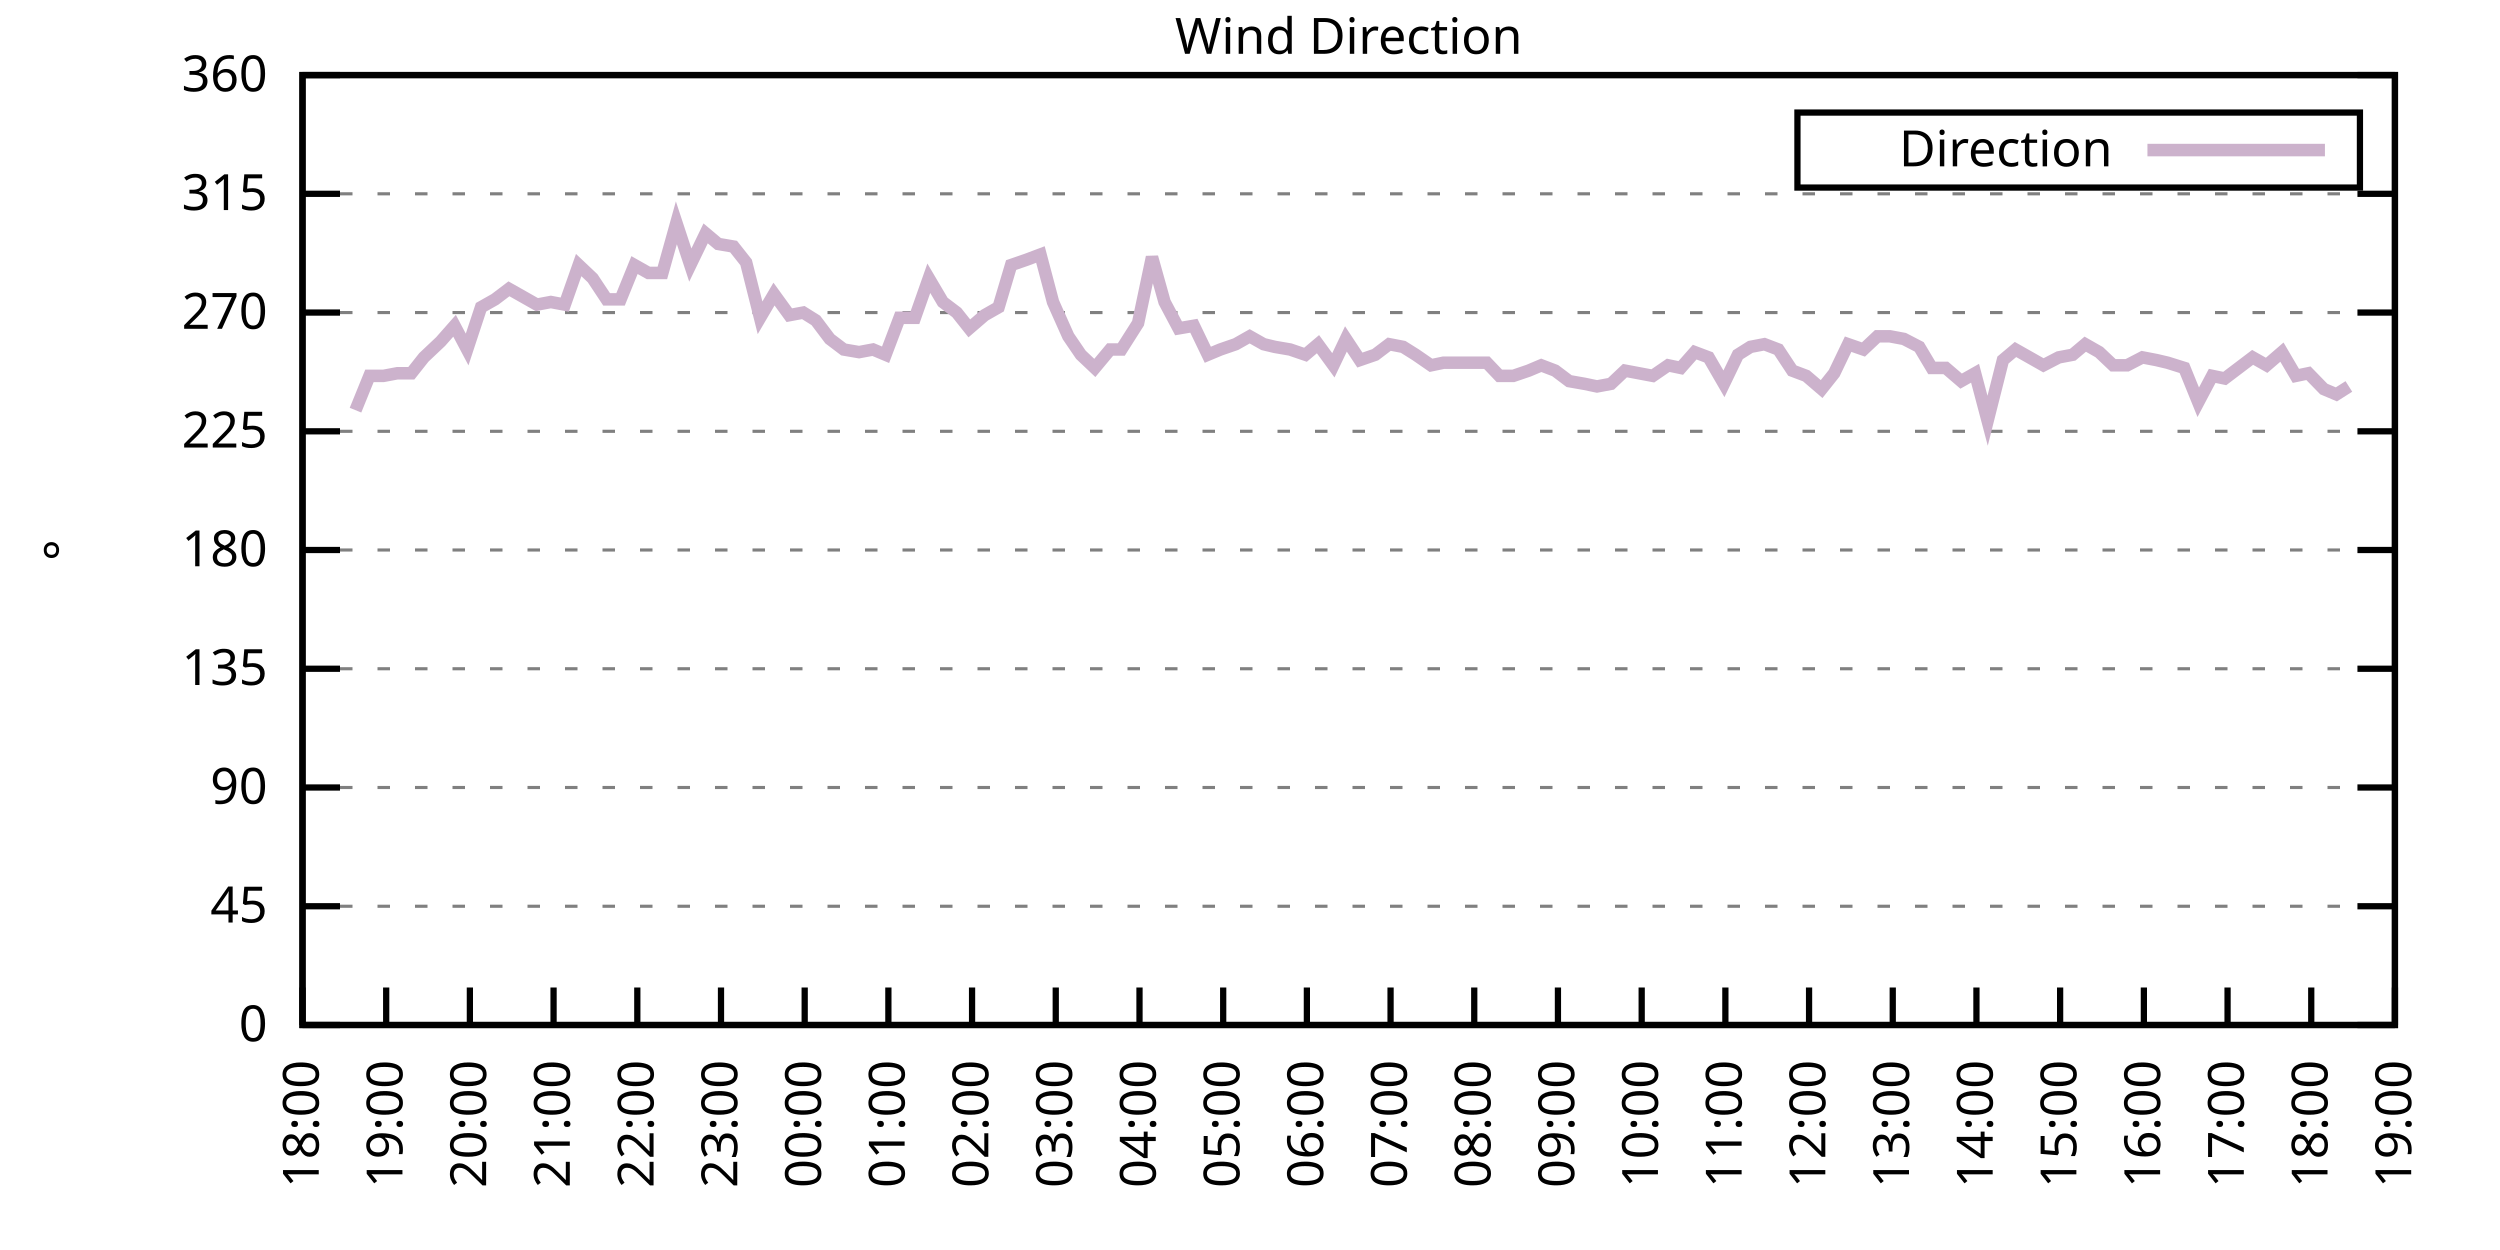
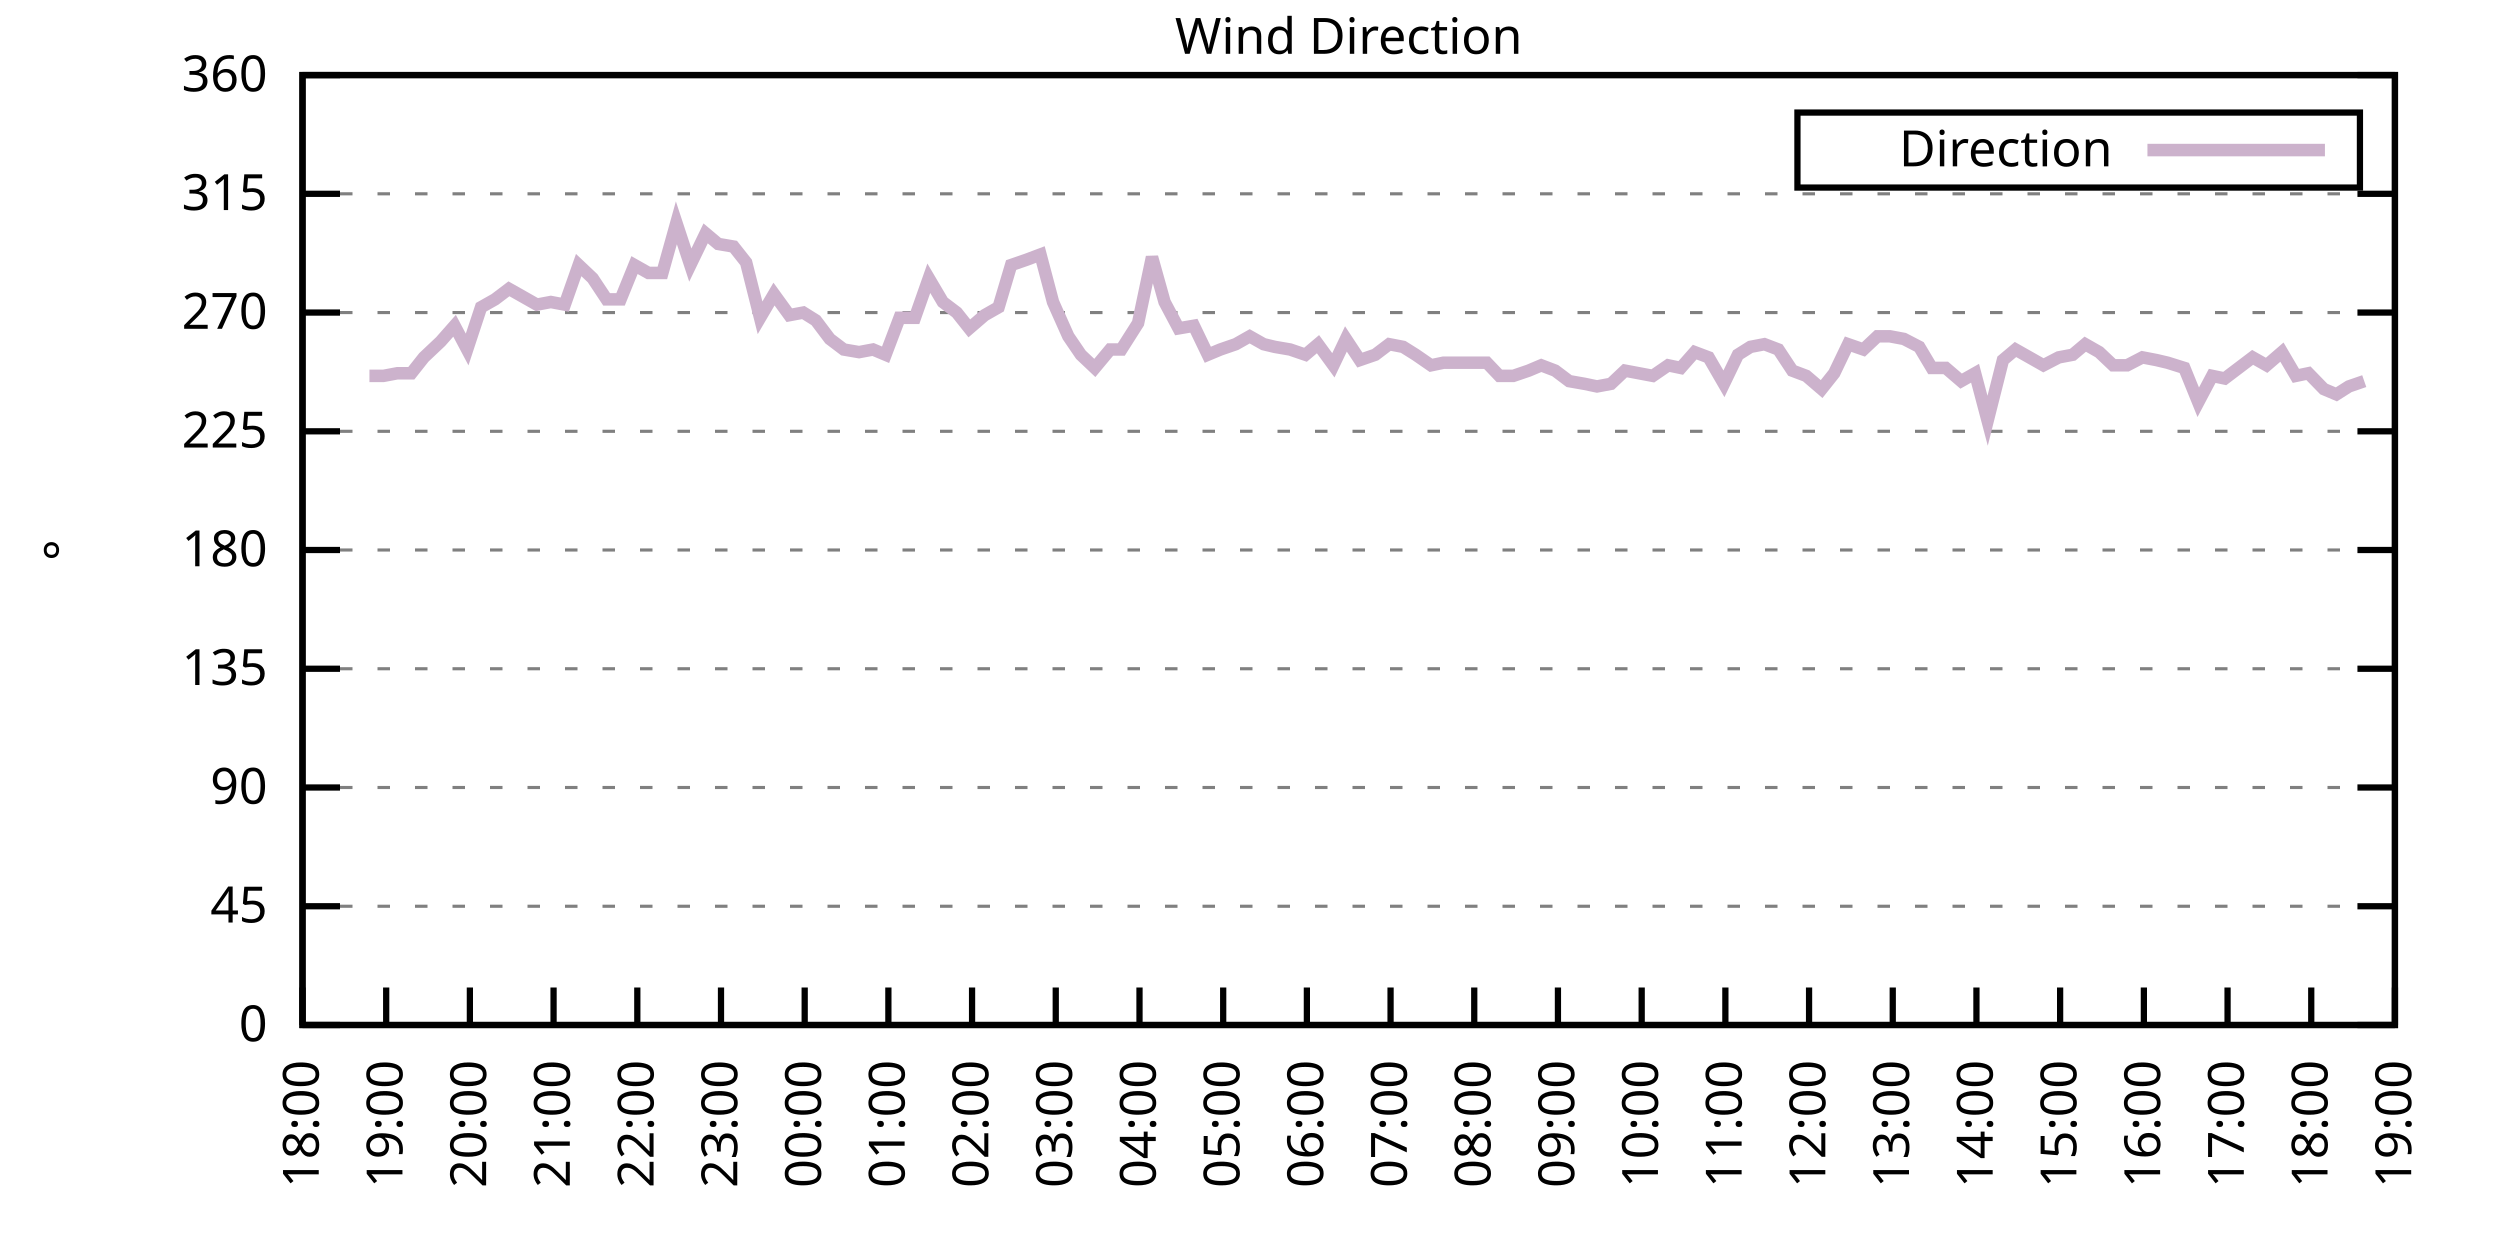
<svg xmlns="http://www.w3.org/2000/svg" xmlns:xlink="http://www.w3.org/1999/xlink" width="400" height="200" viewBox="0 0 400 200">
  <g id="gnuplot_canvas">
    <rect x="0" y="0" width="400" height="200" fill="none" />
    <defs>
      <circle id="gpDot" r="0.5" stroke-width="0.5" stroke="currentColor" />
      <path id="gpPt0" stroke-width="0.333" stroke="currentColor" d="M-1,0 h2 M0,-1 v2" />
      <path id="gpPt1" stroke-width="0.333" stroke="currentColor" d="M-1,-1 L1,1 M1,-1 L-1,1" />
      <path id="gpPt2" stroke-width="0.333" stroke="currentColor" d="M-1,0 L1,0 M0,-1 L0,1 M-1,-1 L1,1 M-1,1 L1,-1" />
      <rect id="gpPt3" stroke-width="0.333" stroke="currentColor" x="-1" y="-1" width="2" height="2" />
      <rect id="gpPt4" stroke-width="0.333" stroke="currentColor" fill="currentColor" x="-1" y="-1" width="2" height="2" />
      <circle id="gpPt5" stroke-width="0.333" stroke="currentColor" cx="0" cy="0" r="1" />
      <use xlink:href="#gpPt5" id="gpPt6" fill="currentColor" stroke="none" />
      <path id="gpPt7" stroke-width="0.333" stroke="currentColor" d="M0,-1.33 L-1.33,0.67 L1.33,0.67 z" />
      <use xlink:href="#gpPt7" id="gpPt8" fill="currentColor" stroke="none" />
      <use xlink:href="#gpPt7" id="gpPt9" stroke="currentColor" transform="rotate(180)" />
      <use xlink:href="#gpPt9" id="gpPt10" fill="currentColor" stroke="none" />
      <use xlink:href="#gpPt3" id="gpPt11" stroke="currentColor" transform="rotate(45)" />
      <use xlink:href="#gpPt11" id="gpPt12" fill="currentColor" stroke="none" />
      <path id="gpPt13" stroke-width="0.333" stroke="currentColor" d="M0,1.330 L1.265,0.411 L0.782,-1.067 L-0.782,-1.076 L-1.265,0.411 z" />
      <use xlink:href="#gpPt13" id="gpPt14" fill="currentColor" stroke="none" />
      <filter id="textbox" filterUnits="objectBoundingBox" x="0" y="0" height="1" width="1">
        <feFlood flood-color="white" flood-opacity="1" result="bgnd" />
        <feComposite in="SourceGraphic" in2="bgnd" operator="atop" />
      </filter>
      <filter id="greybox" filterUnits="objectBoundingBox" x="0" y="0" height="1" width="1">
        <feFlood flood-color="lightgrey" flood-opacity="1" result="grey" />
        <feComposite in="SourceGraphic" in2="grey" operator="atop" />
      </filter>
    </defs>
    <g fill="none" color="white" stroke="currentColor" stroke-width="1.00" stroke-linecap="butt" stroke-linejoin="miter">
</g>
    <g fill="none" color="black" stroke="currentColor" stroke-width="1.00" stroke-linecap="butt" stroke-linejoin="miter">
      <g stroke="none" shape-rendering="crispEdges">
        <polygon fill="rgb(255, 255, 255)" points="48.40,164.00 383.18,164.00 383.18,12.02 48.40,12.02 " />
      </g>
    </g>
    <g fill="none" color="black" stroke="currentColor" stroke-width="1.00" stroke-linecap="butt" stroke-linejoin="miter">
</g>
    <g fill="none" color="black" stroke="black" stroke-width="0.50" stroke-linecap="butt" stroke-linejoin="miter">
</g>
    <g fill="none" color="gray" stroke="currentColor" stroke-width="0.50" stroke-linecap="butt" stroke-linejoin="miter">
      <path stroke="gray" stroke-dasharray="2,4" class="gridline" d="M48.40,164.00 L383.19,164.00  " />
    </g>
    <g fill="none" color="gray" stroke="gray" stroke-width="1.00" stroke-linecap="butt" stroke-linejoin="miter">
</g>
    <g fill="none" color="black" stroke="currentColor" stroke-width="1.00" stroke-linecap="butt" stroke-linejoin="miter">
      <path stroke="black" d="M48.40,164.00 L54.40,164.00 M383.19,164.00 L377.19,164.00  " />
      <g transform="translate(42.80,166.60)" stroke="none" fill="black" font-family="Sans" font-size="8.00" text-anchor="end">
        <text>
          <tspan font-family="Sans"> 0</tspan>
        </text>
      </g>
    </g>
    <g fill="none" color="black" stroke="currentColor" stroke-width="1.00" stroke-linecap="butt" stroke-linejoin="miter">
</g>
    <g fill="none" color="black" stroke="black" stroke-width="0.50" stroke-linecap="butt" stroke-linejoin="miter">
</g>
    <g fill="none" color="gray" stroke="currentColor" stroke-width="0.50" stroke-linecap="butt" stroke-linejoin="miter">
      <path stroke="gray" stroke-dasharray="2,4" class="gridline" d="M48.40,145.00 L383.19,145.00  " />
    </g>
    <g fill="none" color="gray" stroke="gray" stroke-width="1.00" stroke-linecap="butt" stroke-linejoin="miter">
</g>
    <g fill="none" color="black" stroke="currentColor" stroke-width="1.00" stroke-linecap="butt" stroke-linejoin="miter">
      <path stroke="black" d="M48.40,145.00 L54.40,145.00 M383.19,145.00 L377.19,145.00  " />
      <g transform="translate(42.80,147.60)" stroke="none" fill="black" font-family="Sans" font-size="8.00" text-anchor="end">
        <text>
          <tspan font-family="Sans"> 45</tspan>
        </text>
      </g>
    </g>
    <g fill="none" color="black" stroke="currentColor" stroke-width="1.00" stroke-linecap="butt" stroke-linejoin="miter">
</g>
    <g fill="none" color="black" stroke="black" stroke-width="0.50" stroke-linecap="butt" stroke-linejoin="miter">
</g>
    <g fill="none" color="gray" stroke="currentColor" stroke-width="0.50" stroke-linecap="butt" stroke-linejoin="miter">
      <path stroke="gray" stroke-dasharray="2,4" class="gridline" d="M48.40,126.00 L383.19,126.00  " />
    </g>
    <g fill="none" color="gray" stroke="gray" stroke-width="1.00" stroke-linecap="butt" stroke-linejoin="miter">
</g>
    <g fill="none" color="black" stroke="currentColor" stroke-width="1.00" stroke-linecap="butt" stroke-linejoin="miter">
      <path stroke="black" d="M48.40,126.00 L54.40,126.00 M383.19,126.00 L377.19,126.00  " />
      <g transform="translate(42.80,128.60)" stroke="none" fill="black" font-family="Sans" font-size="8.00" text-anchor="end">
        <text>
          <tspan font-family="Sans"> 90</tspan>
        </text>
      </g>
    </g>
    <g fill="none" color="black" stroke="currentColor" stroke-width="1.00" stroke-linecap="butt" stroke-linejoin="miter">
</g>
    <g fill="none" color="black" stroke="black" stroke-width="0.50" stroke-linecap="butt" stroke-linejoin="miter">
</g>
    <g fill="none" color="gray" stroke="currentColor" stroke-width="0.50" stroke-linecap="butt" stroke-linejoin="miter">
      <path stroke="gray" stroke-dasharray="2,4" class="gridline" d="M48.40,107.00 L383.19,107.00  " />
    </g>
    <g fill="none" color="gray" stroke="gray" stroke-width="1.00" stroke-linecap="butt" stroke-linejoin="miter">
</g>
    <g fill="none" color="black" stroke="currentColor" stroke-width="1.00" stroke-linecap="butt" stroke-linejoin="miter">
      <path stroke="black" d="M48.40,107.00 L54.40,107.00 M383.19,107.00 L377.19,107.00  " />
      <g transform="translate(42.80,109.60)" stroke="none" fill="black" font-family="Sans" font-size="8.00" text-anchor="end">
        <text>
          <tspan font-family="Sans"> 135</tspan>
        </text>
      </g>
    </g>
    <g fill="none" color="black" stroke="currentColor" stroke-width="1.00" stroke-linecap="butt" stroke-linejoin="miter">
</g>
    <g fill="none" color="black" stroke="black" stroke-width="0.50" stroke-linecap="butt" stroke-linejoin="miter">
</g>
    <g fill="none" color="gray" stroke="currentColor" stroke-width="0.50" stroke-linecap="butt" stroke-linejoin="miter">
      <path stroke="gray" stroke-dasharray="2,4" class="gridline" d="M48.40,88.00 L383.19,88.00  " />
    </g>
    <g fill="none" color="gray" stroke="gray" stroke-width="1.00" stroke-linecap="butt" stroke-linejoin="miter">
</g>
    <g fill="none" color="black" stroke="currentColor" stroke-width="1.00" stroke-linecap="butt" stroke-linejoin="miter">
      <path stroke="black" d="M48.40,88.00 L54.40,88.00 M383.19,88.00 L377.19,88.00  " />
      <g transform="translate(42.80,90.60)" stroke="none" fill="black" font-family="Sans" font-size="8.00" text-anchor="end">
        <text>
          <tspan font-family="Sans"> 180</tspan>
        </text>
      </g>
    </g>
    <g fill="none" color="black" stroke="currentColor" stroke-width="1.00" stroke-linecap="butt" stroke-linejoin="miter">
</g>
    <g fill="none" color="black" stroke="black" stroke-width="0.50" stroke-linecap="butt" stroke-linejoin="miter">
</g>
    <g fill="none" color="gray" stroke="currentColor" stroke-width="0.50" stroke-linecap="butt" stroke-linejoin="miter">
      <path stroke="gray" stroke-dasharray="2,4" class="gridline" d="M48.40,69.01 L383.19,69.01  " />
    </g>
    <g fill="none" color="gray" stroke="gray" stroke-width="1.00" stroke-linecap="butt" stroke-linejoin="miter">
</g>
    <g fill="none" color="black" stroke="currentColor" stroke-width="1.00" stroke-linecap="butt" stroke-linejoin="miter">
      <path stroke="black" d="M48.40,69.01 L54.40,69.01 M383.19,69.01 L377.19,69.01  " />
      <g transform="translate(42.80,71.61)" stroke="none" fill="black" font-family="Sans" font-size="8.00" text-anchor="end">
        <text>
          <tspan font-family="Sans"> 225</tspan>
        </text>
      </g>
    </g>
    <g fill="none" color="black" stroke="currentColor" stroke-width="1.00" stroke-linecap="butt" stroke-linejoin="miter">
</g>
    <g fill="none" color="black" stroke="black" stroke-width="0.50" stroke-linecap="butt" stroke-linejoin="miter">
</g>
    <g fill="none" color="gray" stroke="currentColor" stroke-width="0.50" stroke-linecap="butt" stroke-linejoin="miter">
      <path stroke="gray" stroke-dasharray="2,4" class="gridline" d="M48.40,50.01 L383.19,50.01  " />
    </g>
    <g fill="none" color="gray" stroke="gray" stroke-width="1.00" stroke-linecap="butt" stroke-linejoin="miter">
</g>
    <g fill="none" color="black" stroke="currentColor" stroke-width="1.00" stroke-linecap="butt" stroke-linejoin="miter">
      <path stroke="black" d="M48.40,50.01 L54.40,50.01 M383.19,50.01 L377.19,50.01  " />
      <g transform="translate(42.80,52.61)" stroke="none" fill="black" font-family="Sans" font-size="8.00" text-anchor="end">
        <text>
          <tspan font-family="Sans"> 270</tspan>
        </text>
      </g>
    </g>
    <g fill="none" color="black" stroke="currentColor" stroke-width="1.00" stroke-linecap="butt" stroke-linejoin="miter">
</g>
    <g fill="none" color="black" stroke="black" stroke-width="0.50" stroke-linecap="butt" stroke-linejoin="miter">
</g>
    <g fill="none" color="gray" stroke="currentColor" stroke-width="0.50" stroke-linecap="butt" stroke-linejoin="miter">
      <path stroke="gray" stroke-dasharray="2,4" class="gridline" d="M48.40,31.01 L383.19,31.01  " />
    </g>
    <g fill="none" color="gray" stroke="gray" stroke-width="1.00" stroke-linecap="butt" stroke-linejoin="miter">
</g>
    <g fill="none" color="black" stroke="currentColor" stroke-width="1.00" stroke-linecap="butt" stroke-linejoin="miter">
      <path stroke="black" d="M48.40,31.01 L54.40,31.01 M383.19,31.01 L377.19,31.01  " />
      <g transform="translate(42.80,33.61)" stroke="none" fill="black" font-family="Sans" font-size="8.00" text-anchor="end">
        <text>
          <tspan font-family="Sans"> 315</tspan>
        </text>
      </g>
    </g>
    <g fill="none" color="black" stroke="currentColor" stroke-width="1.00" stroke-linecap="butt" stroke-linejoin="miter">
</g>
    <g fill="none" color="black" stroke="black" stroke-width="0.50" stroke-linecap="butt" stroke-linejoin="miter">
</g>
    <g fill="none" color="gray" stroke="currentColor" stroke-width="0.50" stroke-linecap="butt" stroke-linejoin="miter">
      <path stroke="gray" stroke-dasharray="2,4" class="gridline" d="M48.40,12.01 L383.19,12.01  " />
    </g>
    <g fill="none" color="gray" stroke="gray" stroke-width="1.00" stroke-linecap="butt" stroke-linejoin="miter">
</g>
    <g fill="none" color="black" stroke="currentColor" stroke-width="1.00" stroke-linecap="butt" stroke-linejoin="miter">
      <path stroke="black" d="M48.40,12.01 L54.40,12.01 M383.19,12.01 L377.19,12.01  " />
      <g transform="translate(42.80,14.61)" stroke="none" fill="black" font-family="Sans" font-size="8.00" text-anchor="end">
        <text>
          <tspan font-family="Sans"> 360</tspan>
        </text>
      </g>
    </g>
    <g fill="none" color="black" stroke="currentColor" stroke-width="1.00" stroke-linecap="butt" stroke-linejoin="miter">
      <path stroke="black" d="M48.40,164.00 L48.40,158.00  " />
      <g transform="translate(51.00,169.60) rotate(270.00)" stroke="none" fill="black" font-family="Sans" font-size="8.00" text-anchor="end">
        <text>
          <tspan font-family="Sans">18:00</tspan>
        </text>
      </g>
    </g>
    <g fill="none" color="black" stroke="currentColor" stroke-width="1.00" stroke-linecap="butt" stroke-linejoin="miter">
      <path stroke="black" d="M61.79,164.00 L61.79,158.00  " />
      <g transform="translate(64.39,169.60) rotate(270.00)" stroke="none" fill="black" font-family="Sans" font-size="8.00" text-anchor="end">
        <text>
          <tspan font-family="Sans">19:00</tspan>
        </text>
      </g>
    </g>
    <g fill="none" color="black" stroke="currentColor" stroke-width="1.00" stroke-linecap="butt" stroke-linejoin="miter">
      <path stroke="black" d="M75.18,164.00 L75.18,158.00  " />
      <g transform="translate(77.78,169.60) rotate(270.00)" stroke="none" fill="black" font-family="Sans" font-size="8.00" text-anchor="end">
        <text>
          <tspan font-family="Sans">20:00</tspan>
        </text>
      </g>
    </g>
    <g fill="none" color="black" stroke="currentColor" stroke-width="1.00" stroke-linecap="butt" stroke-linejoin="miter">
      <path stroke="black" d="M88.57,164.00 L88.57,158.00  " />
      <g transform="translate(91.17,169.60) rotate(270.00)" stroke="none" fill="black" font-family="Sans" font-size="8.00" text-anchor="end">
        <text>
          <tspan font-family="Sans">21:00</tspan>
        </text>
      </g>
    </g>
    <g fill="none" color="black" stroke="currentColor" stroke-width="1.00" stroke-linecap="butt" stroke-linejoin="miter">
      <path stroke="black" d="M101.97,164.00 L101.97,158.00  " />
      <g transform="translate(104.57,169.60) rotate(270.00)" stroke="none" fill="black" font-family="Sans" font-size="8.00" text-anchor="end">
        <text>
          <tspan font-family="Sans">22:00</tspan>
        </text>
      </g>
    </g>
    <g fill="none" color="black" stroke="currentColor" stroke-width="1.00" stroke-linecap="butt" stroke-linejoin="miter">
      <path stroke="black" d="M115.36,164.00 L115.36,158.00  " />
      <g transform="translate(117.96,169.60) rotate(270.00)" stroke="none" fill="black" font-family="Sans" font-size="8.00" text-anchor="end">
        <text>
          <tspan font-family="Sans">23:00</tspan>
        </text>
      </g>
    </g>
    <g fill="none" color="black" stroke="currentColor" stroke-width="1.00" stroke-linecap="butt" stroke-linejoin="miter">
      <path stroke="black" d="M128.75,164.00 L128.75,158.00  " />
      <g transform="translate(131.35,169.60) rotate(270.00)" stroke="none" fill="black" font-family="Sans" font-size="8.00" text-anchor="end">
        <text>
          <tspan font-family="Sans">00:00</tspan>
        </text>
      </g>
    </g>
    <g fill="none" color="black" stroke="currentColor" stroke-width="1.00" stroke-linecap="butt" stroke-linejoin="miter">
      <path stroke="black" d="M142.14,164.00 L142.14,158.00  " />
      <g transform="translate(144.74,169.60) rotate(270.00)" stroke="none" fill="black" font-family="Sans" font-size="8.00" text-anchor="end">
        <text>
          <tspan font-family="Sans">01:00</tspan>
        </text>
      </g>
    </g>
    <g fill="none" color="black" stroke="currentColor" stroke-width="1.00" stroke-linecap="butt" stroke-linejoin="miter">
      <path stroke="black" d="M155.53,164.00 L155.53,158.00  " />
      <g transform="translate(158.13,169.60) rotate(270.00)" stroke="none" fill="black" font-family="Sans" font-size="8.00" text-anchor="end">
        <text>
          <tspan font-family="Sans">02:00</tspan>
        </text>
      </g>
    </g>
    <g fill="none" color="black" stroke="currentColor" stroke-width="1.00" stroke-linecap="butt" stroke-linejoin="miter">
      <path stroke="black" d="M168.92,164.00 L168.92,158.00  " />
      <g transform="translate(171.52,169.60) rotate(270.00)" stroke="none" fill="black" font-family="Sans" font-size="8.00" text-anchor="end">
        <text>
          <tspan font-family="Sans">03:00</tspan>
        </text>
      </g>
    </g>
    <g fill="none" color="black" stroke="currentColor" stroke-width="1.00" stroke-linecap="butt" stroke-linejoin="miter">
      <path stroke="black" d="M182.32,164.00 L182.32,158.00  " />
      <g transform="translate(184.92,169.60) rotate(270.00)" stroke="none" fill="black" font-family="Sans" font-size="8.00" text-anchor="end">
        <text>
          <tspan font-family="Sans">04:00</tspan>
        </text>
      </g>
    </g>
    <g fill="none" color="black" stroke="currentColor" stroke-width="1.00" stroke-linecap="butt" stroke-linejoin="miter">
      <path stroke="black" d="M195.71,164.00 L195.71,158.00  " />
      <g transform="translate(198.31,169.60) rotate(270.00)" stroke="none" fill="black" font-family="Sans" font-size="8.00" text-anchor="end">
        <text>
          <tspan font-family="Sans">05:00</tspan>
        </text>
      </g>
    </g>
    <g fill="none" color="black" stroke="currentColor" stroke-width="1.00" stroke-linecap="butt" stroke-linejoin="miter">
      <path stroke="black" d="M209.10,164.00 L209.10,158.00  " />
      <g transform="translate(211.70,169.60) rotate(270.00)" stroke="none" fill="black" font-family="Sans" font-size="8.00" text-anchor="end">
        <text>
          <tspan font-family="Sans">06:00</tspan>
        </text>
      </g>
    </g>
    <g fill="none" color="black" stroke="currentColor" stroke-width="1.00" stroke-linecap="butt" stroke-linejoin="miter">
      <path stroke="black" d="M222.49,164.00 L222.49,158.00  " />
      <g transform="translate(225.09,169.60) rotate(270.00)" stroke="none" fill="black" font-family="Sans" font-size="8.00" text-anchor="end">
        <text>
          <tspan font-family="Sans">07:00</tspan>
        </text>
      </g>
    </g>
    <g fill="none" color="black" stroke="currentColor" stroke-width="1.00" stroke-linecap="butt" stroke-linejoin="miter">
      <path stroke="black" d="M235.88,164.00 L235.88,158.00  " />
      <g transform="translate(238.48,169.60) rotate(270.00)" stroke="none" fill="black" font-family="Sans" font-size="8.00" text-anchor="end">
        <text>
          <tspan font-family="Sans">08:00</tspan>
        </text>
      </g>
    </g>
    <g fill="none" color="black" stroke="currentColor" stroke-width="1.00" stroke-linecap="butt" stroke-linejoin="miter">
      <path stroke="black" d="M249.27,164.00 L249.27,158.00  " />
      <g transform="translate(251.87,169.60) rotate(270.00)" stroke="none" fill="black" font-family="Sans" font-size="8.00" text-anchor="end">
        <text>
          <tspan font-family="Sans">09:00</tspan>
        </text>
      </g>
    </g>
    <g fill="none" color="black" stroke="currentColor" stroke-width="1.00" stroke-linecap="butt" stroke-linejoin="miter">
      <path stroke="black" d="M262.67,164.00 L262.67,158.00  " />
      <g transform="translate(265.27,169.60) rotate(270.00)" stroke="none" fill="black" font-family="Sans" font-size="8.00" text-anchor="end">
        <text>
          <tspan font-family="Sans">10:00</tspan>
        </text>
      </g>
    </g>
    <g fill="none" color="black" stroke="currentColor" stroke-width="1.00" stroke-linecap="butt" stroke-linejoin="miter">
      <path stroke="black" d="M276.06,164.00 L276.06,158.00  " />
      <g transform="translate(278.66,169.60) rotate(270.00)" stroke="none" fill="black" font-family="Sans" font-size="8.00" text-anchor="end">
        <text>
          <tspan font-family="Sans">11:00</tspan>
        </text>
      </g>
    </g>
    <g fill="none" color="black" stroke="currentColor" stroke-width="1.00" stroke-linecap="butt" stroke-linejoin="miter">
      <path stroke="black" d="M289.45,164.00 L289.45,158.00  " />
      <g transform="translate(292.05,169.60) rotate(270.00)" stroke="none" fill="black" font-family="Sans" font-size="8.00" text-anchor="end">
        <text>
          <tspan font-family="Sans">12:00</tspan>
        </text>
      </g>
    </g>
    <g fill="none" color="black" stroke="currentColor" stroke-width="1.00" stroke-linecap="butt" stroke-linejoin="miter">
      <path stroke="black" d="M302.84,164.00 L302.84,158.00  " />
      <g transform="translate(305.44,169.60) rotate(270.00)" stroke="none" fill="black" font-family="Sans" font-size="8.00" text-anchor="end">
        <text>
          <tspan font-family="Sans">13:00</tspan>
        </text>
      </g>
    </g>
    <g fill="none" color="black" stroke="currentColor" stroke-width="1.00" stroke-linecap="butt" stroke-linejoin="miter">
      <path stroke="black" d="M316.23,164.00 L316.23,158.00  " />
      <g transform="translate(318.83,169.60) rotate(270.00)" stroke="none" fill="black" font-family="Sans" font-size="8.00" text-anchor="end">
        <text>
          <tspan font-family="Sans">14:00</tspan>
        </text>
      </g>
    </g>
    <g fill="none" color="black" stroke="currentColor" stroke-width="1.00" stroke-linecap="butt" stroke-linejoin="miter">
      <path stroke="black" d="M329.62,164.00 L329.62,158.00  " />
      <g transform="translate(332.22,169.60) rotate(270.00)" stroke="none" fill="black" font-family="Sans" font-size="8.00" text-anchor="end">
        <text>
          <tspan font-family="Sans">15:00</tspan>
        </text>
      </g>
    </g>
    <g fill="none" color="black" stroke="currentColor" stroke-width="1.00" stroke-linecap="butt" stroke-linejoin="miter">
      <path stroke="black" d="M343.02,164.00 L343.02,158.00  " />
      <g transform="translate(345.62,169.60) rotate(270.00)" stroke="none" fill="black" font-family="Sans" font-size="8.00" text-anchor="end">
        <text>
          <tspan font-family="Sans">16:00</tspan>
        </text>
      </g>
    </g>
    <g fill="none" color="black" stroke="currentColor" stroke-width="1.00" stroke-linecap="butt" stroke-linejoin="miter">
      <path stroke="black" d="M356.41,164.00 L356.41,158.00  " />
      <g transform="translate(359.01,169.60) rotate(270.00)" stroke="none" fill="black" font-family="Sans" font-size="8.00" text-anchor="end">
        <text>
          <tspan font-family="Sans">17:00</tspan>
        </text>
      </g>
    </g>
    <g fill="none" color="black" stroke="currentColor" stroke-width="1.00" stroke-linecap="butt" stroke-linejoin="miter">
      <path stroke="black" d="M369.80,164.00 L369.80,158.00  " />
      <g transform="translate(372.40,169.60) rotate(270.00)" stroke="none" fill="black" font-family="Sans" font-size="8.00" text-anchor="end">
        <text>
          <tspan font-family="Sans">18:00</tspan>
        </text>
      </g>
    </g>
    <g fill="none" color="black" stroke="currentColor" stroke-width="1.00" stroke-linecap="butt" stroke-linejoin="miter">
      <path stroke="black" d="M383.19,164.00 L383.19,158.00  " />
      <g transform="translate(385.79,169.60) rotate(270.00)" stroke="none" fill="black" font-family="Sans" font-size="8.00" text-anchor="end">
        <text>
          <tspan font-family="Sans">19:00</tspan>
        </text>
      </g>
    </g>
    <g fill="none" color="black" stroke="currentColor" stroke-width="1.00" stroke-linecap="butt" stroke-linejoin="miter">
</g>
    <g fill="none" color="black" stroke="currentColor" stroke-width="1.00" stroke-linecap="butt" stroke-linejoin="miter">
      <path stroke="black" d="M48.40,12.01 L48.40,164.00 L383.19,164.00 L383.19,12.01 L48.40,12.01 Z  " />
    </g>
    <g fill="none" color="black" stroke="currentColor" stroke-width="1.00" stroke-linecap="butt" stroke-linejoin="miter">
</g>
    <g fill="none" color="black" stroke="currentColor" stroke-width="1.00" stroke-linecap="butt" stroke-linejoin="miter">
      <path stroke="black" d="M287.59,30.01 L287.59,18.01 L377.59,18.01 L377.59,30.01 L287.59,30.01 Z  " />
    </g>
    <g id="Wind_direction_plot_1">
      <g fill="none" color="white" stroke="black" stroke-width="2.00" stroke-linecap="butt" stroke-linejoin="miter">
</g>
      <g fill="none" color="black" stroke="currentColor" stroke-width="2.00" stroke-linecap="butt" stroke-linejoin="miter">
        <g transform="translate(337.99,26.61)" stroke="none" fill="black" font-family="Sans" font-size="8.00" text-anchor="end">
          <text>
            <tspan font-family="Sans">Direction</tspan>
          </text>
        </g>
      </g>
      <g fill="none" color="black" stroke="currentColor" stroke-width="2.00" stroke-linecap="butt" stroke-linejoin="miter">
-         <path stroke="rgb(204, 178, 204)" d="M343.59,24.01 L371.99,24.01 M56.88,65.63 L59.11,60.14 L61.35,60.14 L63.58,59.72 L65.81,59.72 L67.82,57.18   L70.50,54.65 L72.73,52.12 L74.74,55.92 L76.97,49.16 L79.20,47.90 L81.43,46.21 L83.66,47.47 L85.90,48.74   L88.13,48.32 L90.36,48.74 L92.59,42.41 L94.82,44.52 L97.06,47.90 L99.29,47.90 L101.52,42.41 L103.75,43.67   L105.98,43.67 L108.22,35.65 L110.45,42.41 L112.90,37.34 L114.91,39.03 L117.37,39.45 L119.38,41.99 L121.61,50.85   L123.84,47.05 L126.29,50.43 L128.53,50.01 L130.54,51.27 L132.77,54.23 L135.00,55.92 L137.45,56.34 L139.69,55.92   L141.69,56.76 L143.93,50.85 L146.38,50.85 L148.61,44.52 L150.85,48.32 L153.08,50.01 L155.09,52.54 L157.54,50.43   L159.77,49.16 L161.78,42.41 L164.24,41.56 L166.47,40.72 L168.48,48.32 L170.93,53.81 L172.94,56.76 L175.17,58.87   L177.63,55.92 L179.41,55.92 L182.09,51.70 L184.32,41.14 L186.33,48.32 L188.57,52.54 L191.02,52.12 L193.25,56.76   L195.26,55.92 L197.72,55.07 L199.95,53.81 L202.18,55.07 L203.97,55.50 L206.42,55.92 L208.88,56.76 L210.88,55.07   L213.34,58.45 L215.35,54.23 L217.58,57.61 L220.04,56.76 L222.27,55.07 L224.50,55.50 L226.51,56.76 L228.96,58.45   L230.97,58.03 L233.43,58.03 L235.66,58.03 L237.89,58.03 L239.90,60.14 L242.13,60.14 L244.59,59.30 L246.60,58.45   L248.83,59.30 L251.06,60.98 L253.51,61.41 L255.52,61.83 L257.76,61.41 L259.99,59.30 L262.22,59.72 L264.45,60.14   L266.91,58.45 L268.92,58.87 L271.15,56.34 L273.38,57.18 L275.83,61.41 L278.07,56.76 L280.07,55.50 L282.31,55.07   L284.54,55.92 L286.77,59.30 L289.00,60.14 L291.46,62.25 L293.47,59.72 L295.70,55.07 L298.15,55.92 L300.39,53.81   L302.39,53.81 L304.63,54.23 L307.08,55.50 L309.09,58.87 L311.32,58.87 L313.78,60.98 L316.01,59.72 L318.02,67.32   L320.47,57.61 L322.48,55.92 L324.71,57.18 L326.95,58.45 L329.40,57.18 L331.63,56.76 L333.64,55.07 L335.87,56.34   L338.10,58.45 L340.34,58.45 L342.79,57.18 L345.02,57.61 L346.81,58.03 L349.49,58.87 L351.72,64.36 L353.95,60.14   L355.96,60.56 L358.19,58.87 L360.42,57.18 L362.66,58.45 L365.11,56.34 L367.34,60.14 L369.35,59.72 L371.81,62.25   L373.82,63.10 L375.82,61.83  " />
+         <path stroke="rgb(204, 178, 204)" d="M343.59,24.01 L371.99,24.01 M59.11,60.14 L61.35,60.14 L63.58,59.72 L65.81,59.72 L67.82,57.18 L70.50,54.65   L72.73,52.12 L74.74,55.92 L76.97,49.16 L79.20,47.90 L81.43,46.21 L83.66,47.47 L85.90,48.74 L88.13,48.32   L90.36,48.74 L92.59,42.41 L94.82,44.52 L97.06,47.90 L99.29,47.90 L101.52,42.41 L103.75,43.67 L105.98,43.67   L108.22,35.65 L110.45,42.41 L112.90,37.34 L114.91,39.03 L117.37,39.45 L119.38,41.99 L121.61,50.85 L123.84,47.05   L126.29,50.43 L128.53,50.01 L130.54,51.27 L132.77,54.23 L135.00,55.92 L137.45,56.34 L139.69,55.92 L141.69,56.76   L143.93,50.85 L146.38,50.85 L148.61,44.52 L150.85,48.32 L153.08,50.01 L155.09,52.54 L157.54,50.43 L159.77,49.16   L161.78,42.41 L164.24,41.56 L166.47,40.72 L168.48,48.32 L170.93,53.81 L172.94,56.76 L175.17,58.87 L177.63,55.92   L179.41,55.92 L182.09,51.70 L184.32,41.14 L186.33,48.32 L188.57,52.54 L191.02,52.12 L193.25,56.76 L195.26,55.92   L197.72,55.07 L199.95,53.81 L202.18,55.07 L203.97,55.50 L206.42,55.92 L208.88,56.76 L210.88,55.07 L213.34,58.45   L215.35,54.23 L217.58,57.61 L220.04,56.76 L222.27,55.07 L224.50,55.50 L226.51,56.76 L228.96,58.45 L230.97,58.03   L233.43,58.03 L235.66,58.03 L237.89,58.03 L239.90,60.14 L242.13,60.14 L244.59,59.30 L246.60,58.45 L248.83,59.30   L251.06,60.98 L253.51,61.41 L255.52,61.83 L257.76,61.41 L259.99,59.30 L262.22,59.72 L264.45,60.14 L266.91,58.45   L268.92,58.87 L271.15,56.34 L273.38,57.18 L275.83,61.41 L278.07,56.76 L280.07,55.50 L282.31,55.07 L284.54,55.92   L286.77,59.30 L289.00,60.14 L291.46,62.25 L293.47,59.72 L295.70,55.07 L298.15,55.92 L300.39,53.81 L302.39,53.81   L304.63,54.23 L307.08,55.50 L309.09,58.87 L311.32,58.87 L313.78,60.98 L316.01,59.72 L318.02,67.32 L320.47,57.61   L322.48,55.92 L324.71,57.18 L326.95,58.45 L329.40,57.18 L331.63,56.76 L333.64,55.07 L335.87,56.34 L338.10,58.45   L340.34,58.45 L342.79,57.18 L345.02,57.61 L346.81,58.03 L349.49,58.87 L351.72,64.36 L353.95,60.14 L355.96,60.56   L358.19,58.87 L360.42,57.18 L362.66,58.45 L365.11,56.34 L367.34,60.14 L369.35,59.72 L371.81,62.25 L373.82,63.10   L375.82,61.83 L378.28,60.98  " />
      </g>
    </g>
    <g fill="none" color="black" stroke="currentColor" stroke-width="2.00" stroke-linecap="butt" stroke-linejoin="miter">
</g>
    <g fill="none" color="black" stroke="black" stroke-width="1.00" stroke-linecap="butt" stroke-linejoin="miter">
</g>
    <g fill="none" color="black" stroke="currentColor" stroke-width="1.00" stroke-linecap="butt" stroke-linejoin="miter">
      <path stroke="black" d="M48.40,12.01 L48.40,164.00 L383.19,164.00 L383.19,12.01 L48.40,12.01 Z  " />
      <g transform="translate(12.80,88.01) rotate(270.00)" stroke="none" fill="black" font-family="Sans" font-size="8.00" text-anchor="middle">
        <text>
          <tspan font-family="Sans">°</tspan>
        </text>
      </g>
    </g>
    <g fill="none" color="black" stroke="currentColor" stroke-width="1.00" stroke-linecap="butt" stroke-linejoin="miter">
</g>
    <g fill="none" color="black" stroke="currentColor" stroke-width="1.00" stroke-linecap="butt" stroke-linejoin="miter">
      <g transform="translate(215.79,8.61)" stroke="none" fill="black" font-family="Sans" font-size="8.00" text-anchor="middle">
        <text>
          <tspan font-family="Sans">Wind Direction</tspan>
        </text>
      </g>
    </g>
    <g fill="none" color="black" stroke="currentColor" stroke-width="1.00" stroke-linecap="butt" stroke-linejoin="miter">
</g>
  </g>
</svg>
